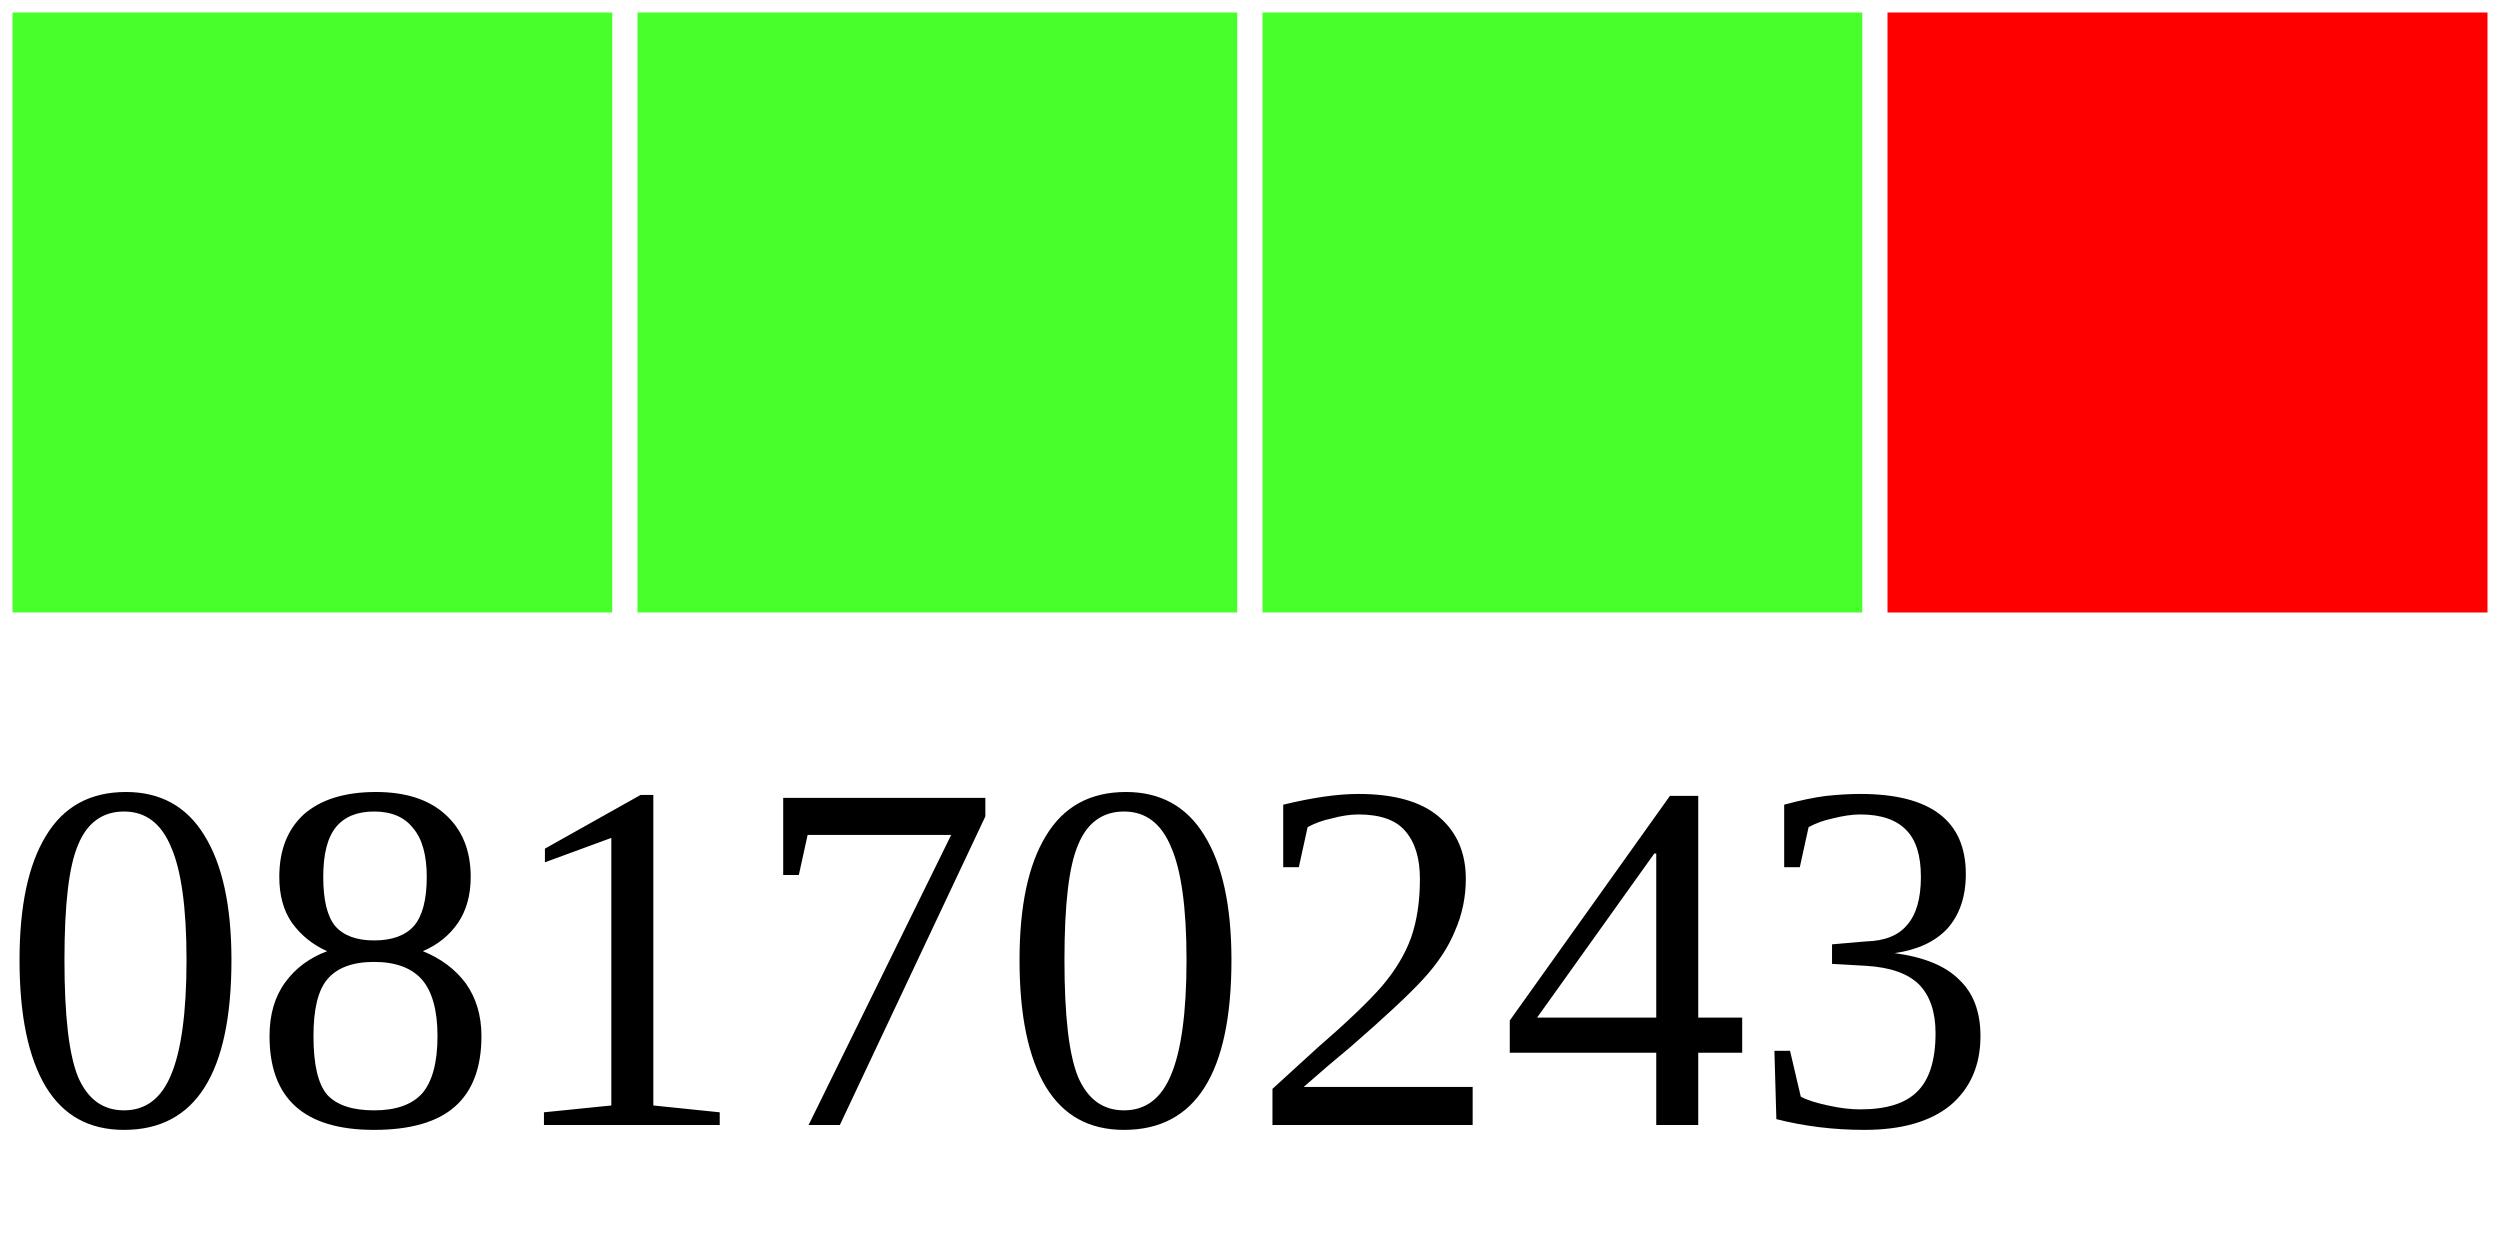
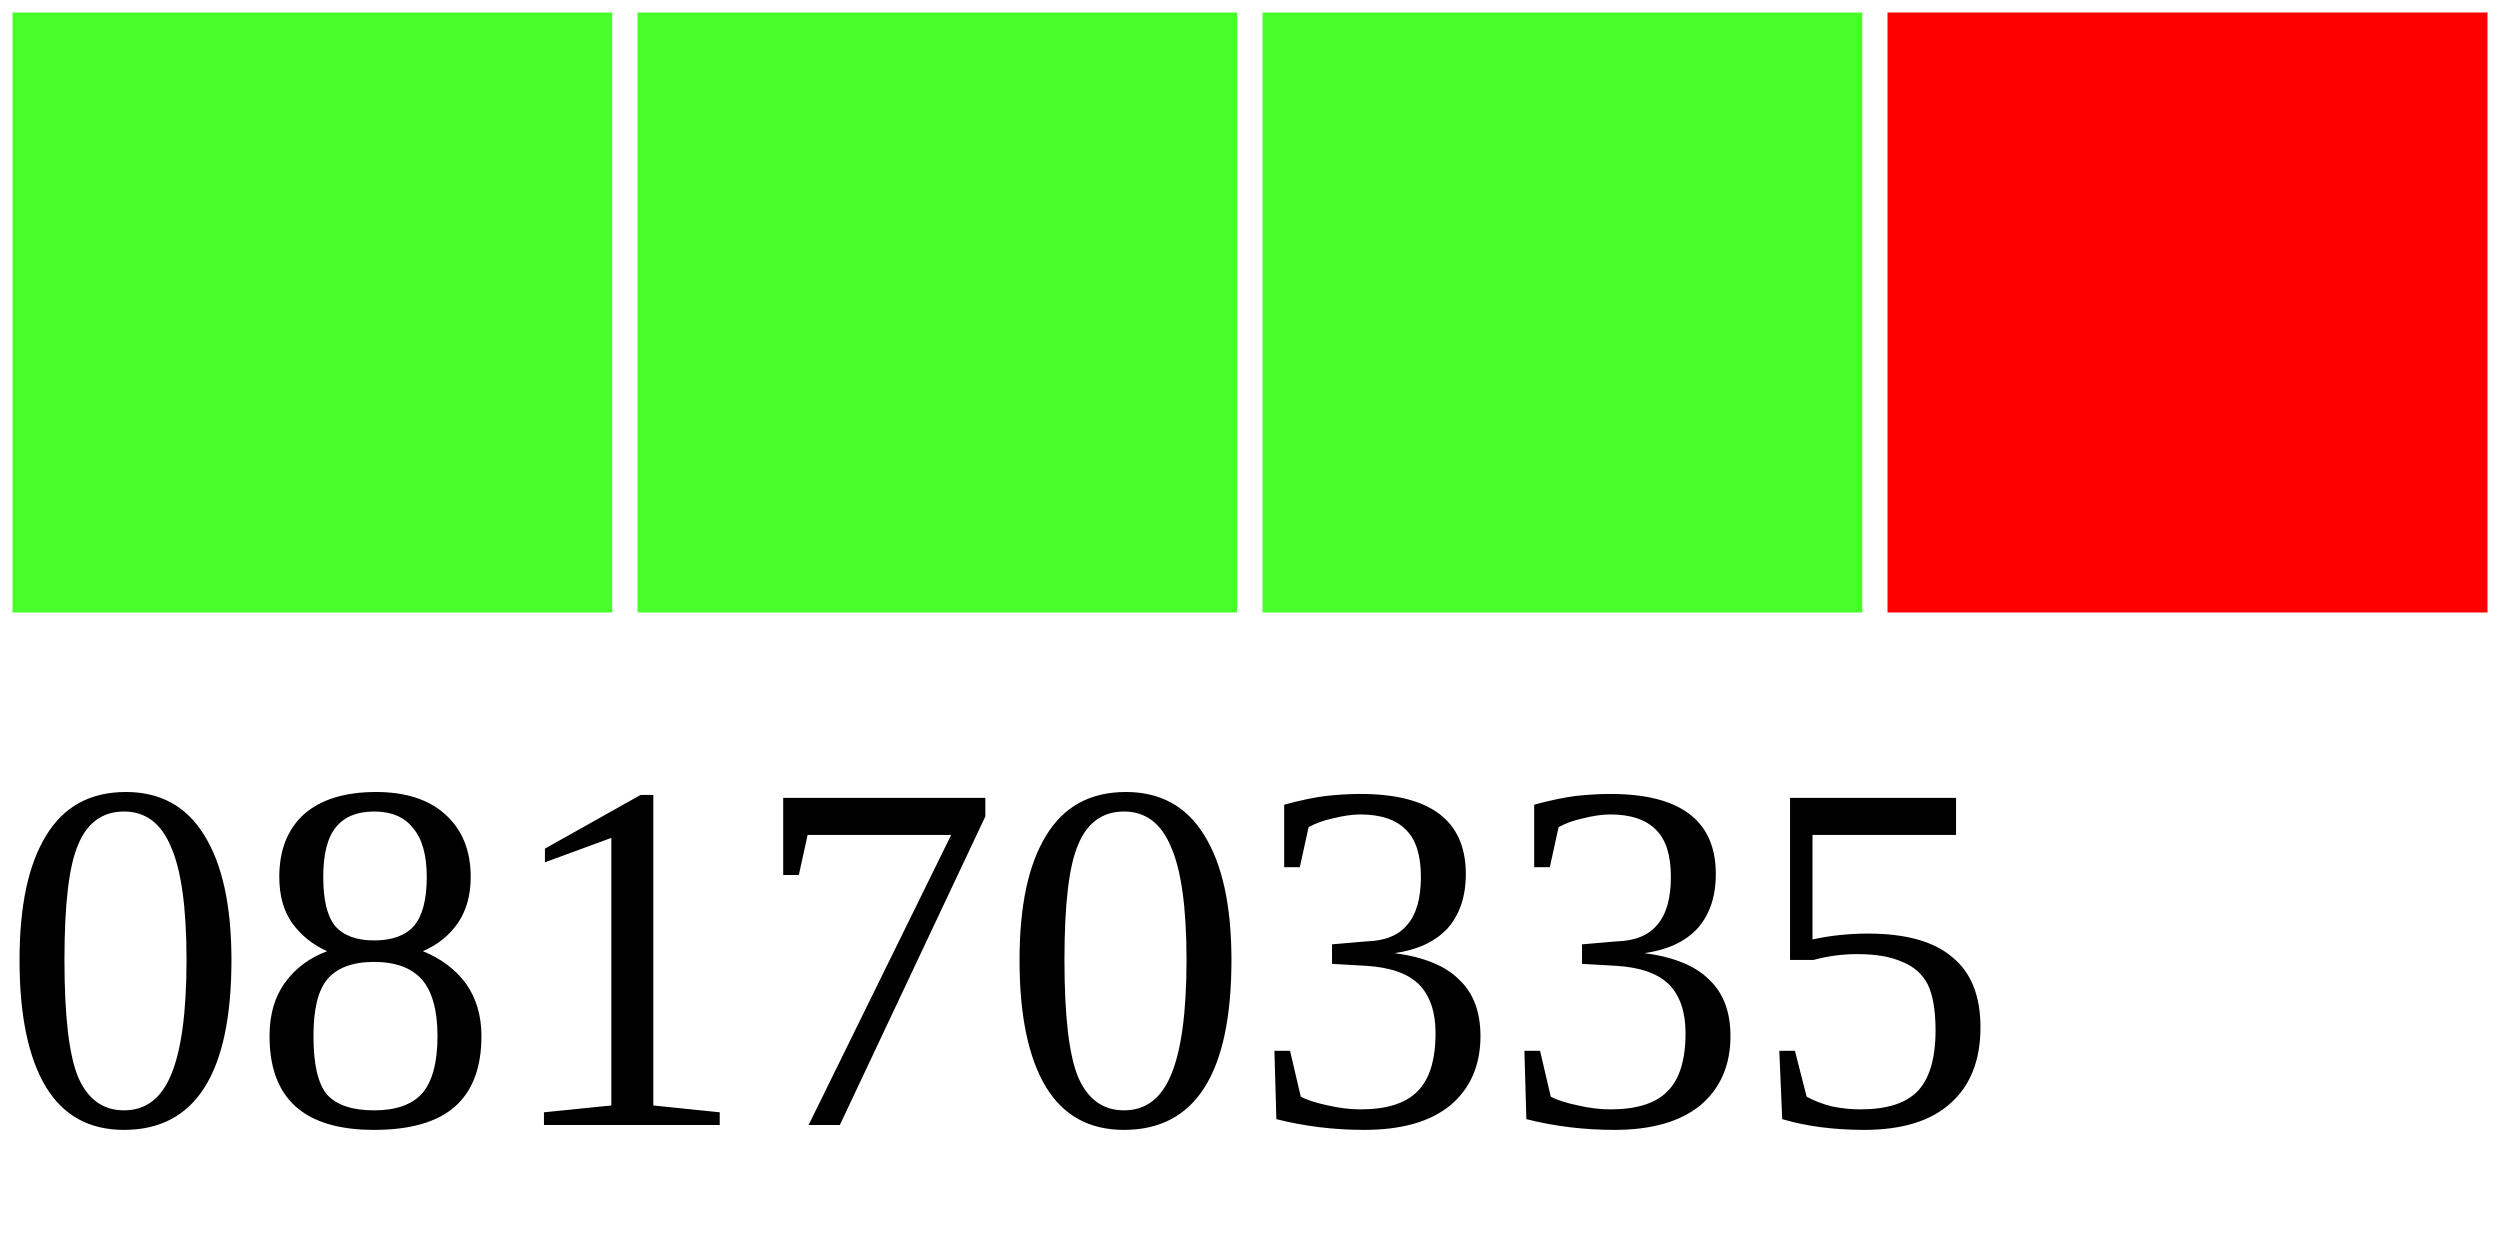
<svg xmlns="http://www.w3.org/2000/svg" width="40" height="20">
  <g>
    <rect width="10" height="10" style="fill:#48FF2C;stroke-width:0.4;stroke:rgb(255,255,255)" x="0" />
    <rect width="10" height="10" style="fill:#48FF2C;stroke-width:0.4;stroke:rgb(255,255,255)" x="10" />
    <rect width="10" height="10" style="fill:#48FF2C;stroke-width:0.4;stroke:rgb(255,255,255)" x="20" />
    <rect width="10" height="10" style="fill:#FF0000;stroke-width:0.4;stroke:rgb(255,255,255)" x="30" />
-     <text x="0" y="18" fill="black" font-size="8">08170243</text>
+     <text x="0" y="18" fill="black" font-size="8">08170335</text>
  </g>
</svg>
